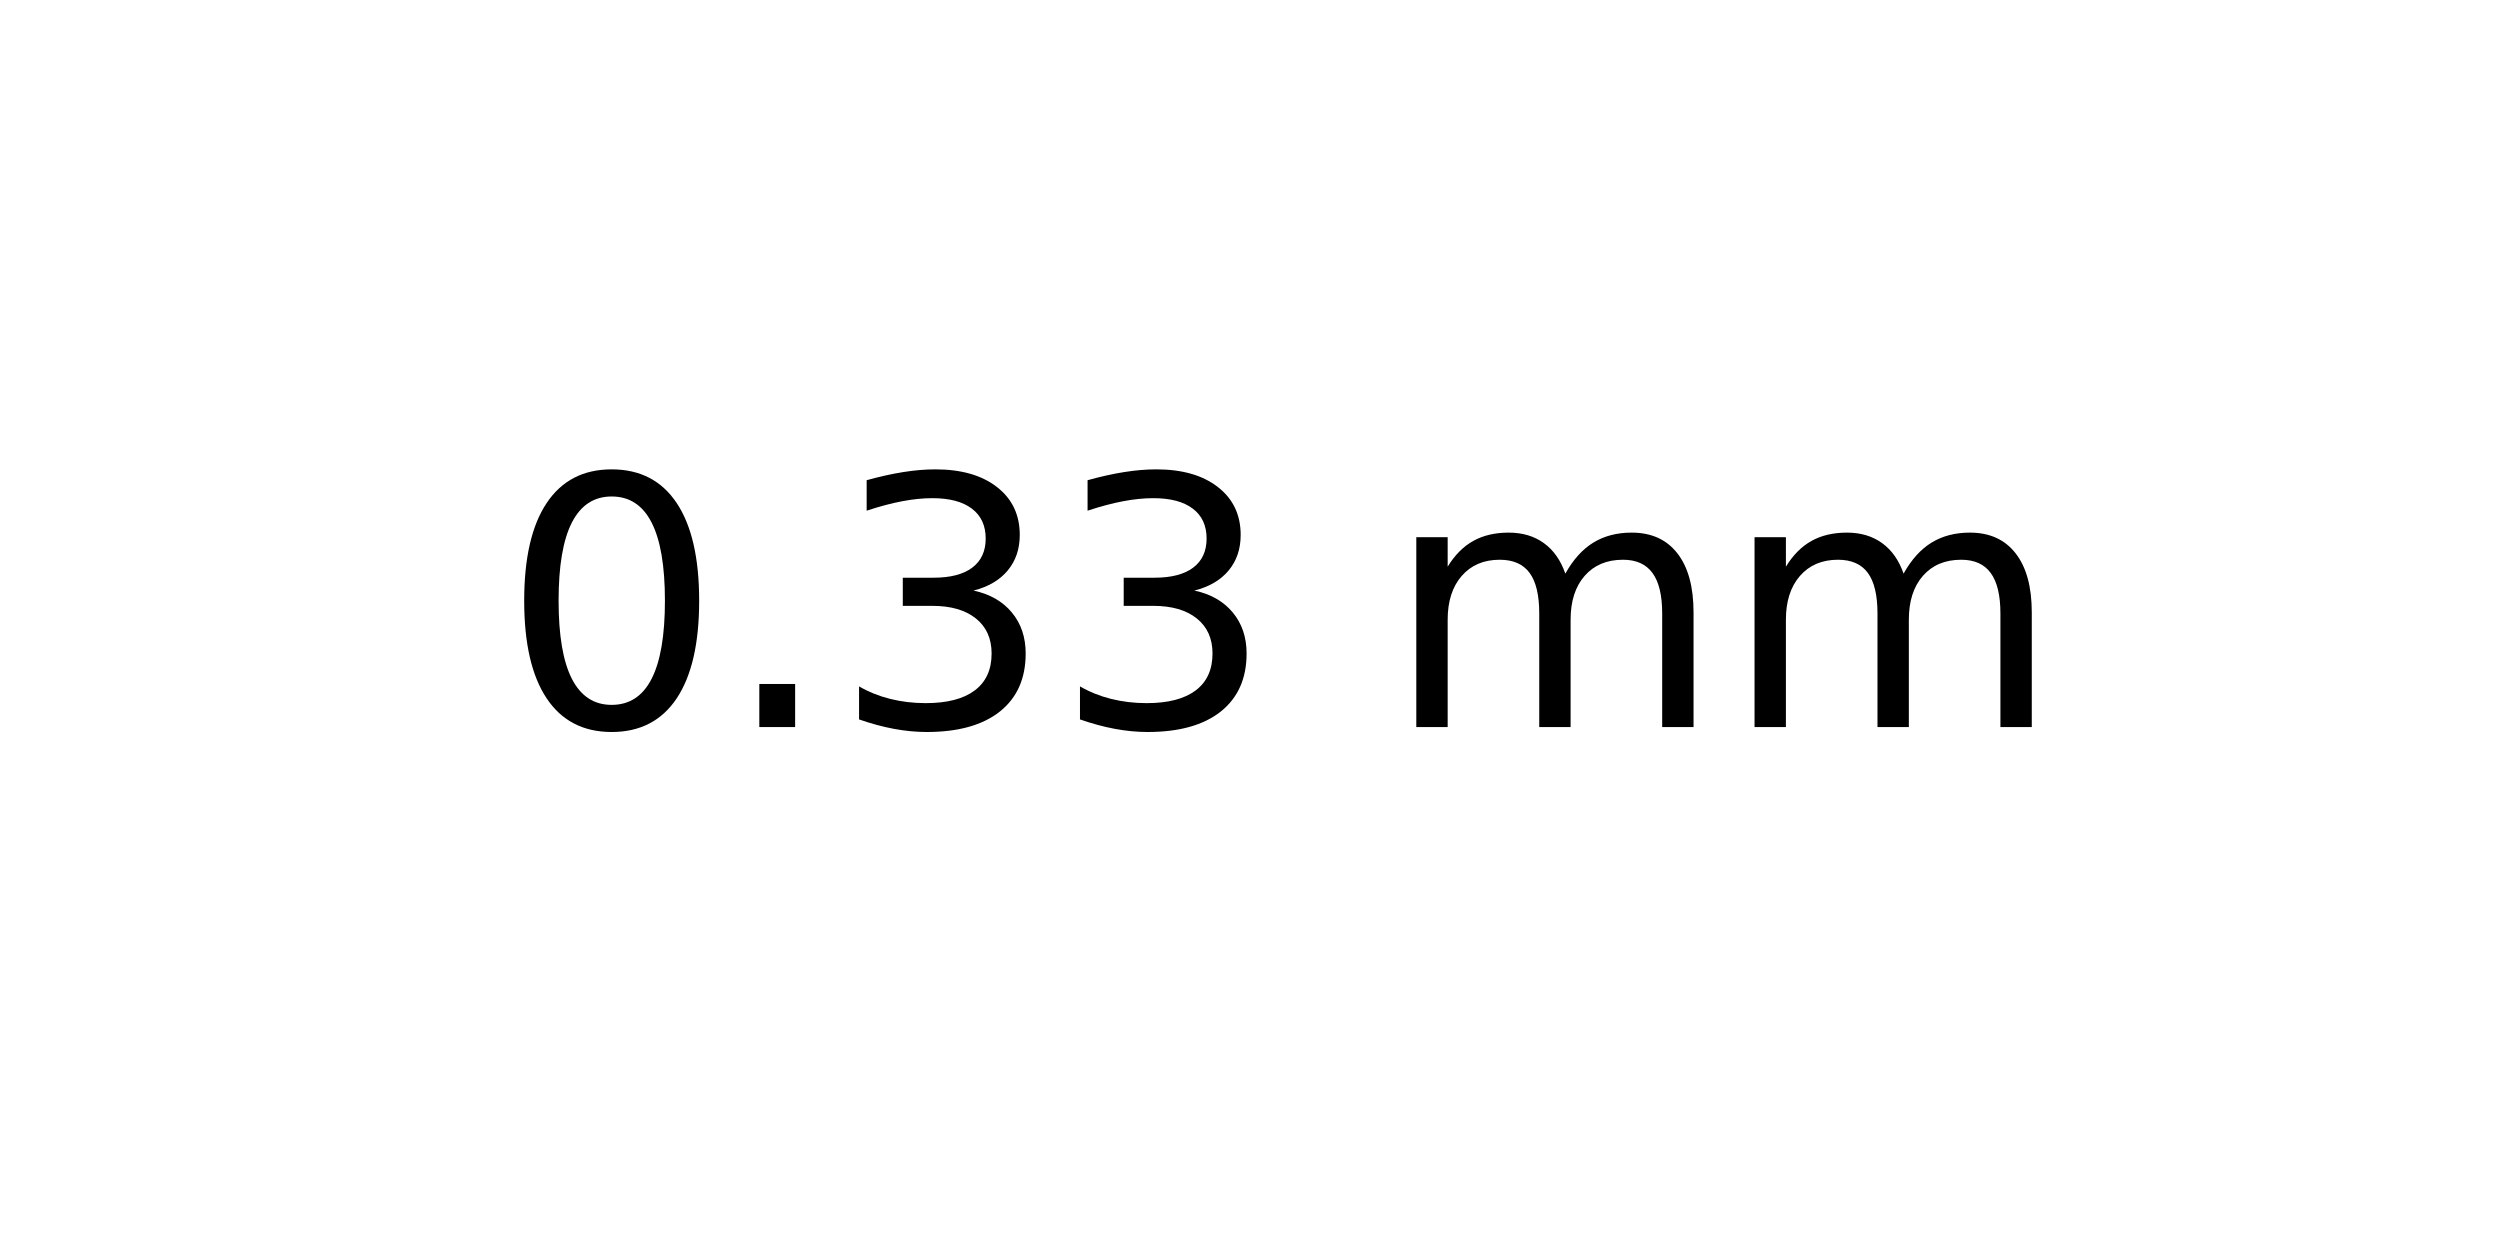
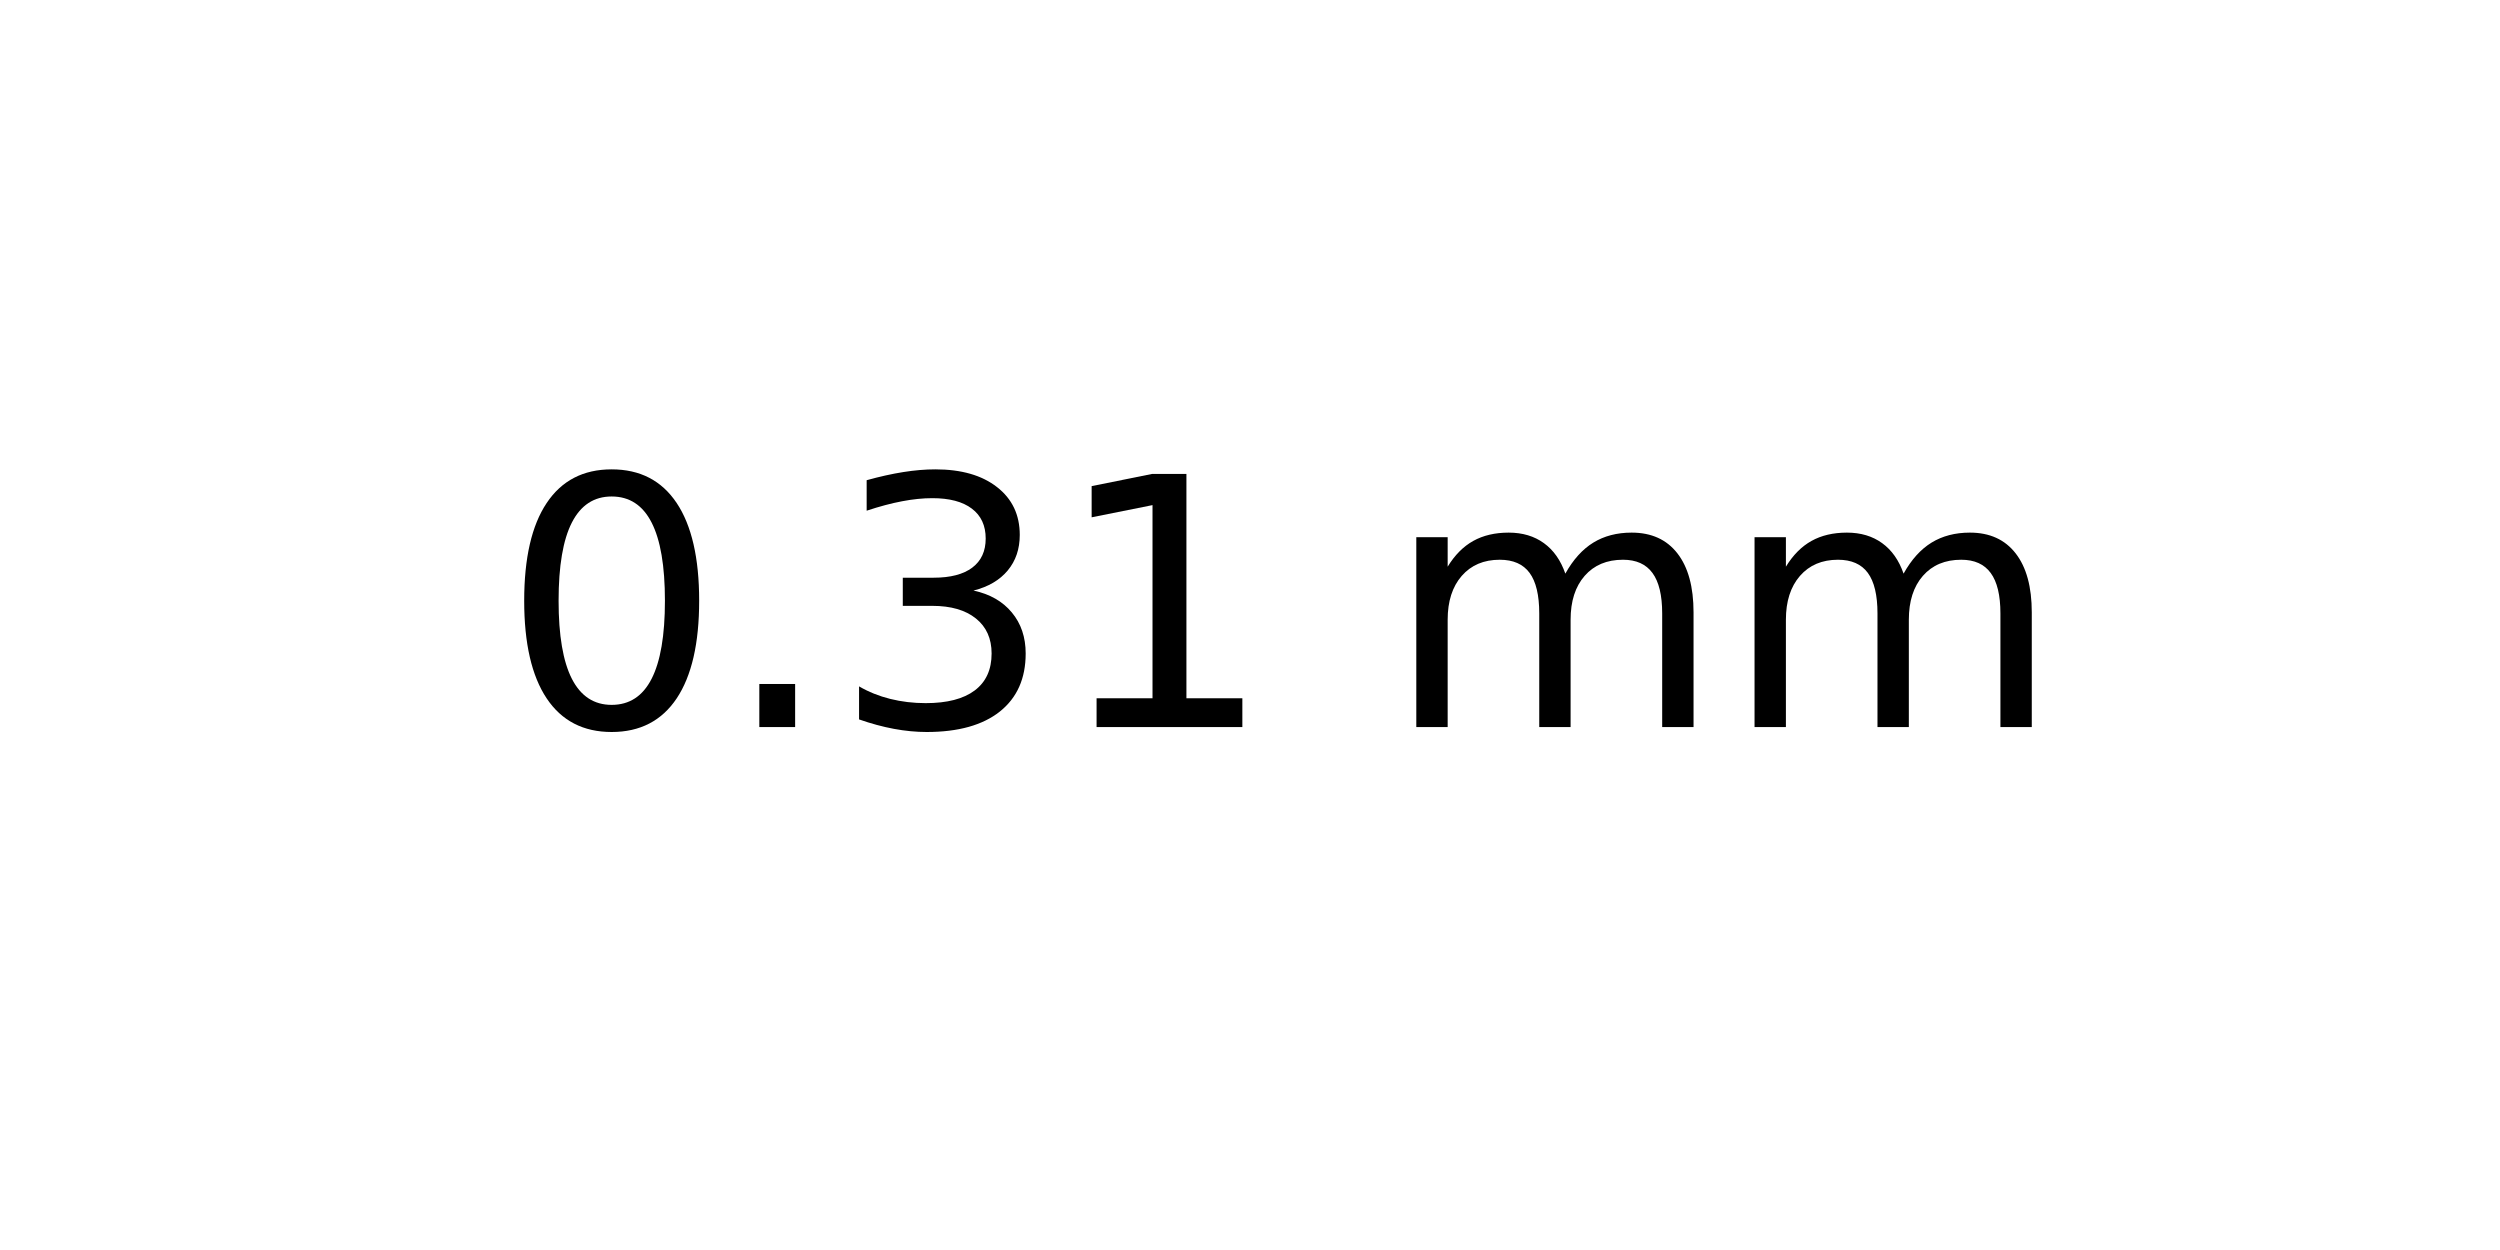
<svg xmlns="http://www.w3.org/2000/svg" xmlns:xlink="http://www.w3.org/1999/xlink" width="72pt" height="36pt" viewBox="0 0 72 36" version="1.1">
  <defs>
    <style type="text/css">*{stroke-linejoin: round; stroke-linecap: butt}</style>
  </defs>
  <g id="figure_1">
    <g id="axes_1">
      <g id="text_1">
        <g transform="translate(14.4375 20.93937) scale(0.1 -0.1)">
          <defs>
            <path id="DejaVuSans-30" d="M 2034 4250  Q 1547 4250 1301 3770  Q 1056 3291 1056 2328  Q 1056 1369 1301 889  Q 1547 409 2034 409  Q 2525 409 2770 889  Q 3016 1369 3016 2328  Q 3016 3291 2770 3770  Q 2525 4250 2034 4250  z M 2034 4750  Q 2819 4750 3233 4129  Q 3647 3509 3647 2328  Q 3647 1150 3233 529  Q 2819 -91 2034 -91  Q 1250 -91 836 529  Q 422 1150 422 2328  Q 422 3509 836 4129  Q 1250 4750 2034 4750  z " transform="scale(0.015625)" />
            <path id="DejaVuSans-2e" d="M 684 794  L 1344 794  L 1344 0  L 684 0  L 684 794  z " transform="scale(0.015625)" />
            <path id="DejaVuSans-33" d="M 2597 2516  Q 3050 2419 3304 2112  Q 3559 1806 3559 1356  Q 3559 666 3084 287  Q 2609 -91 1734 -91  Q 1441 -91 1130 -33  Q 819 25 488 141  L 488 750  Q 750 597 1062 519  Q 1375 441 1716 441  Q 2309 441 2620 675  Q 2931 909 2931 1356  Q 2931 1769 2642 2001  Q 2353 2234 1838 2234  L 1294 2234  L 1294 2753  L 1863 2753  Q 2328 2753 2575 2939  Q 2822 3125 2822 3475  Q 2822 3834 2567 4026  Q 2313 4219 1838 4219  Q 1578 4219 1281 4162  Q 984 4106 628 3988  L 628 4550  Q 988 4650 1302 4700  Q 1616 4750 1894 4750  Q 2613 4750 3031 4423  Q 3450 4097 3450 3541  Q 3450 3153 3228 2886  Q 3006 2619 2597 2516  z " transform="scale(0.015625)" />
+             <path id="DejaVuSans-31" d="M 794 531  L 1825 531  L 1825 4091  L 703 3866  L 703 4441  L 1819 4666  L 2450 4666  L 2450 531  L 3481 531  L 3481 0  L 794 0  L 794 531  z " transform="scale(0.015625)" />
            <path id="DejaVuSans-20" transform="scale(0.015625)" />
            <path id="DejaVuSans-6d" d="M 3328 2828  Q 3544 3216 3844 3400  Q 4144 3584 4550 3584  Q 5097 3584 5394 3201  Q 5691 2819 5691 2113  L 5691 0  L 5113 0  L 5113 2094  Q 5113 2597 4934 2840  Q 4756 3084 4391 3084  Q 3944 3084 3684 2787  Q 3425 2491 3425 1978  L 3425 0  L 2847 0  L 2847 2094  Q 2847 2600 2669 2842  Q 2491 3084 2119 3084  Q 1678 3084 1418 2786  Q 1159 2488 1159 1978  L 1159 0  L 581 0  L 581 3500  L 1159 3500  L 1159 2956  Q 1356 3278 1631 3431  Q 1906 3584 2284 3584  Q 2666 3584 2933 3390  Q 3200 3197 3328 2828  z " transform="scale(0.015625)" />
          </defs>
          <use xlink:href="#DejaVuSans-30" />
          <use xlink:href="#DejaVuSans-2e" x="63.623" />
          <use xlink:href="#DejaVuSans-33" x="95.41" />
-           <use xlink:href="#DejaVuSans-33" x="159.033" />
+           <use xlink:href="#DejaVuSans-31" x="159.033" />
          <use xlink:href="#DejaVuSans-20" x="222.656" />
          <use xlink:href="#DejaVuSans-6d" x="254.443" />
          <use xlink:href="#DejaVuSans-6d" x="351.855" />
        </g>
      </g>
    </g>
  </g>
</svg>
